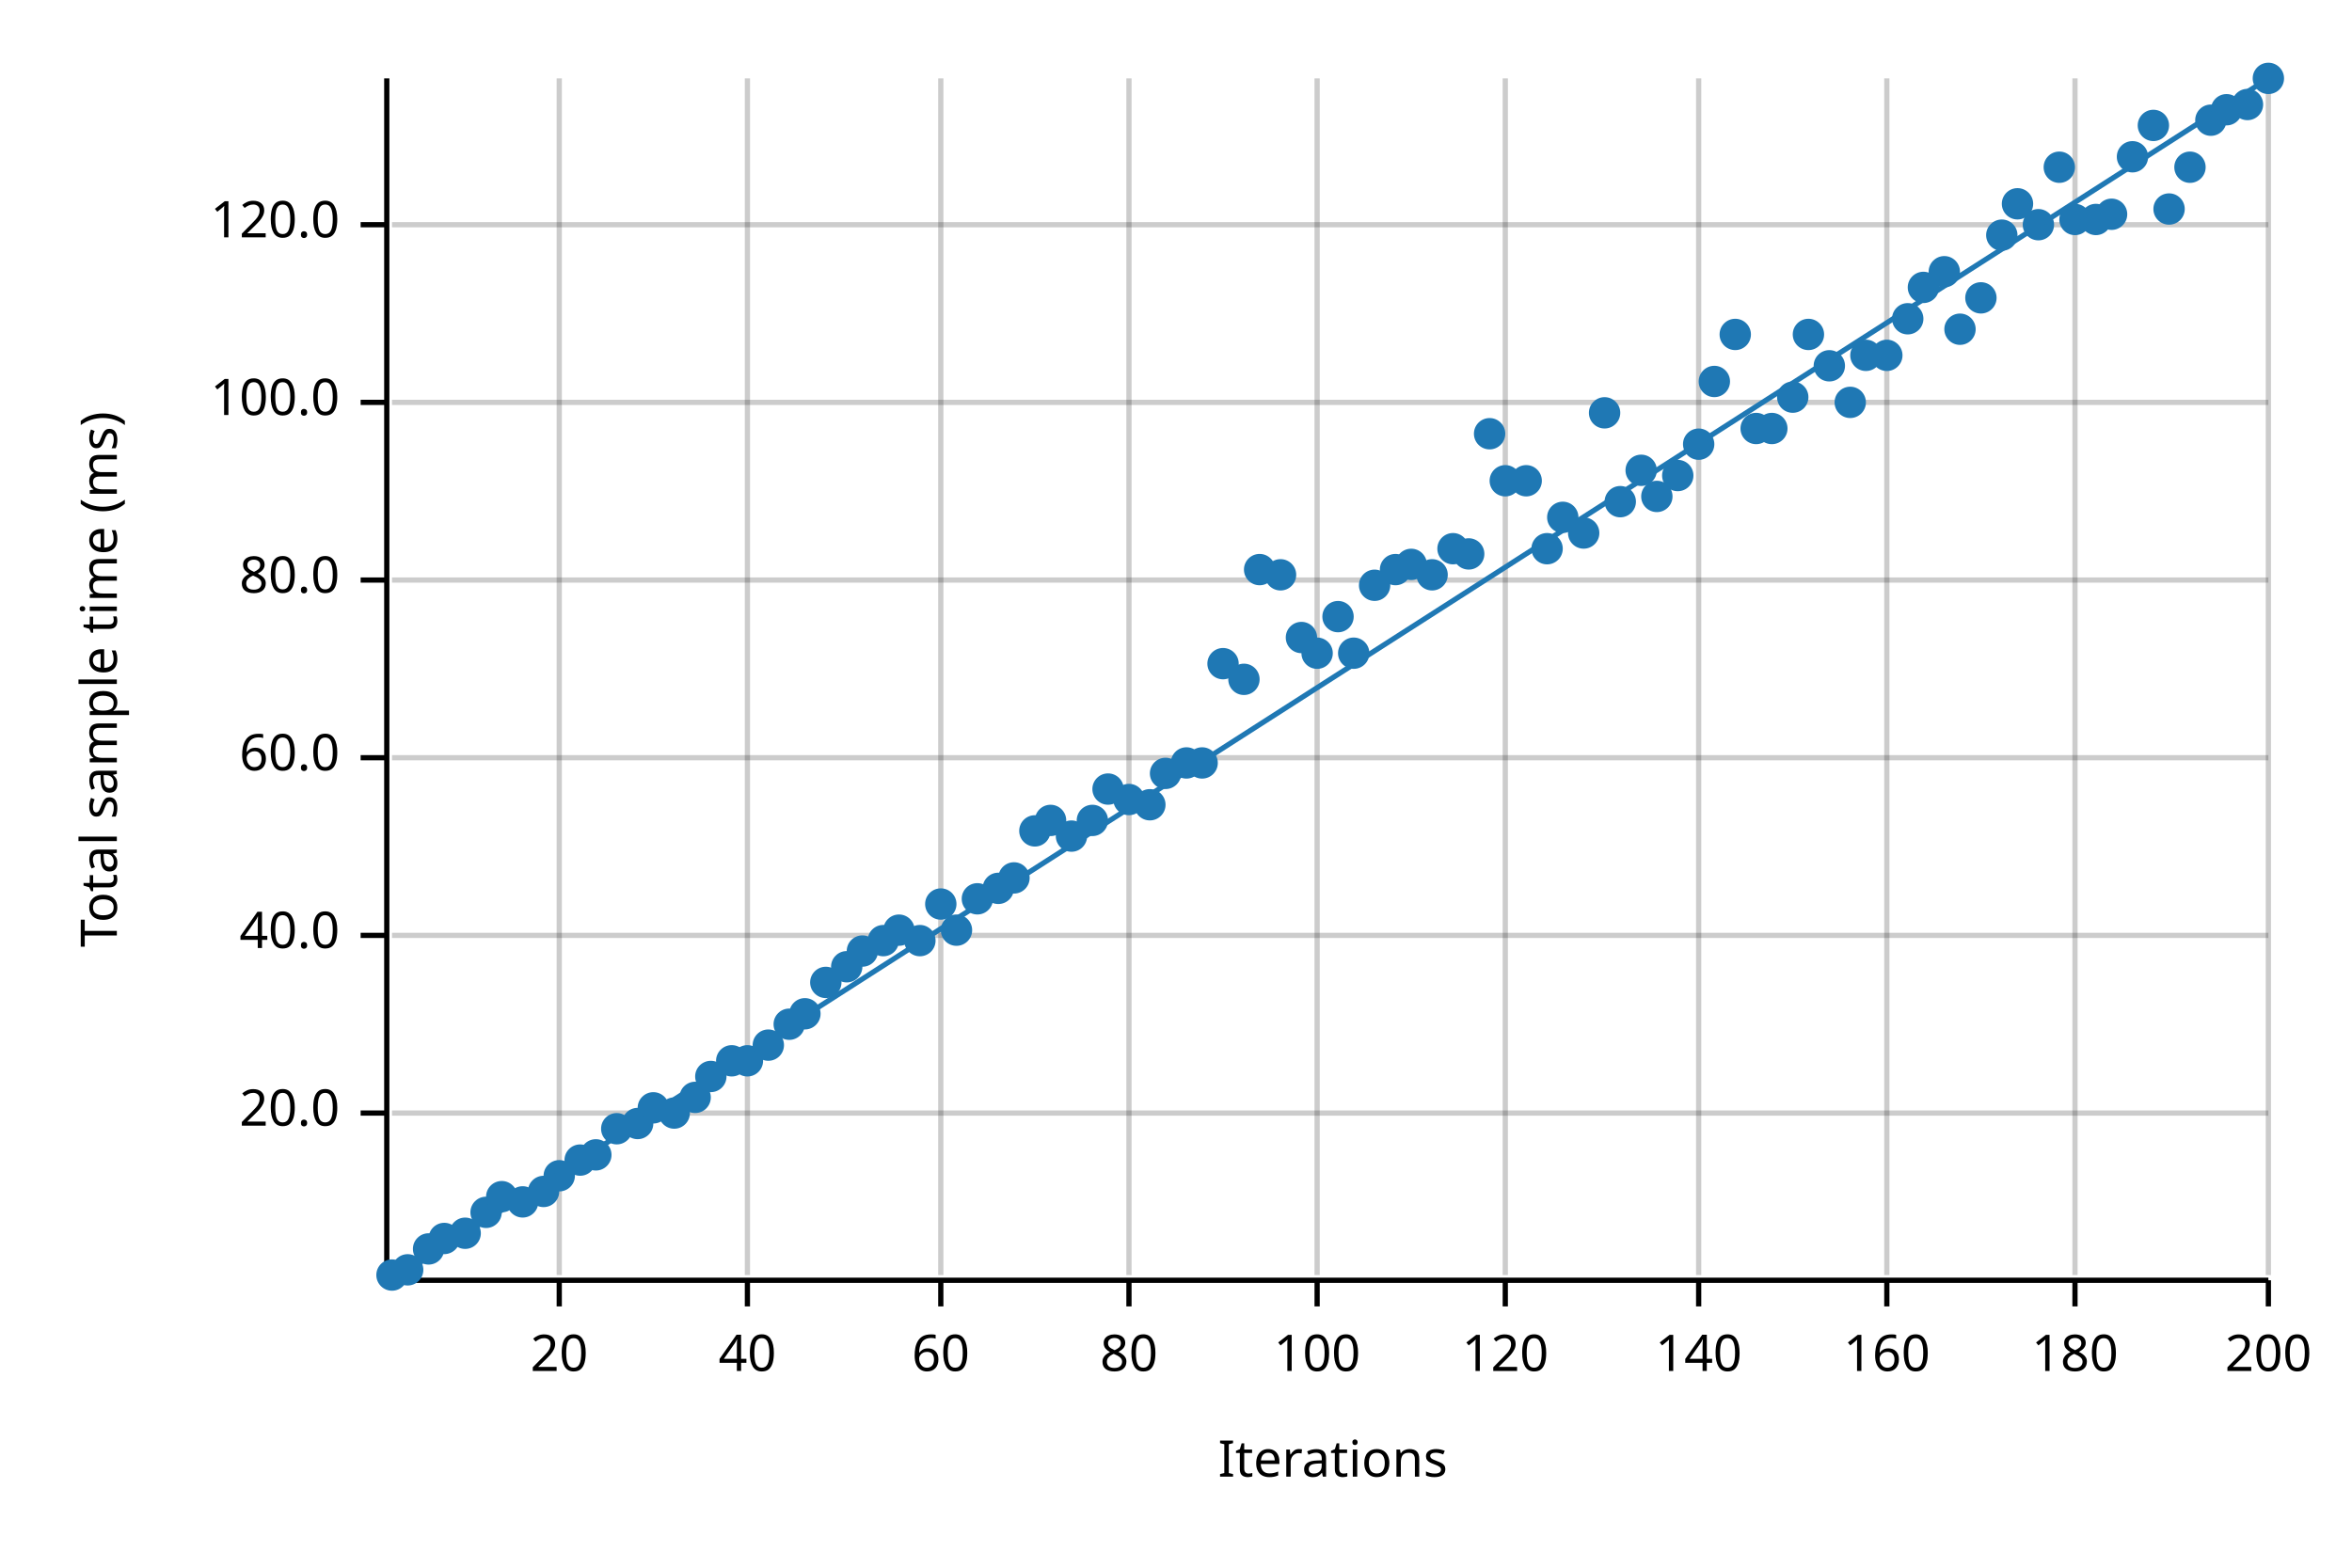
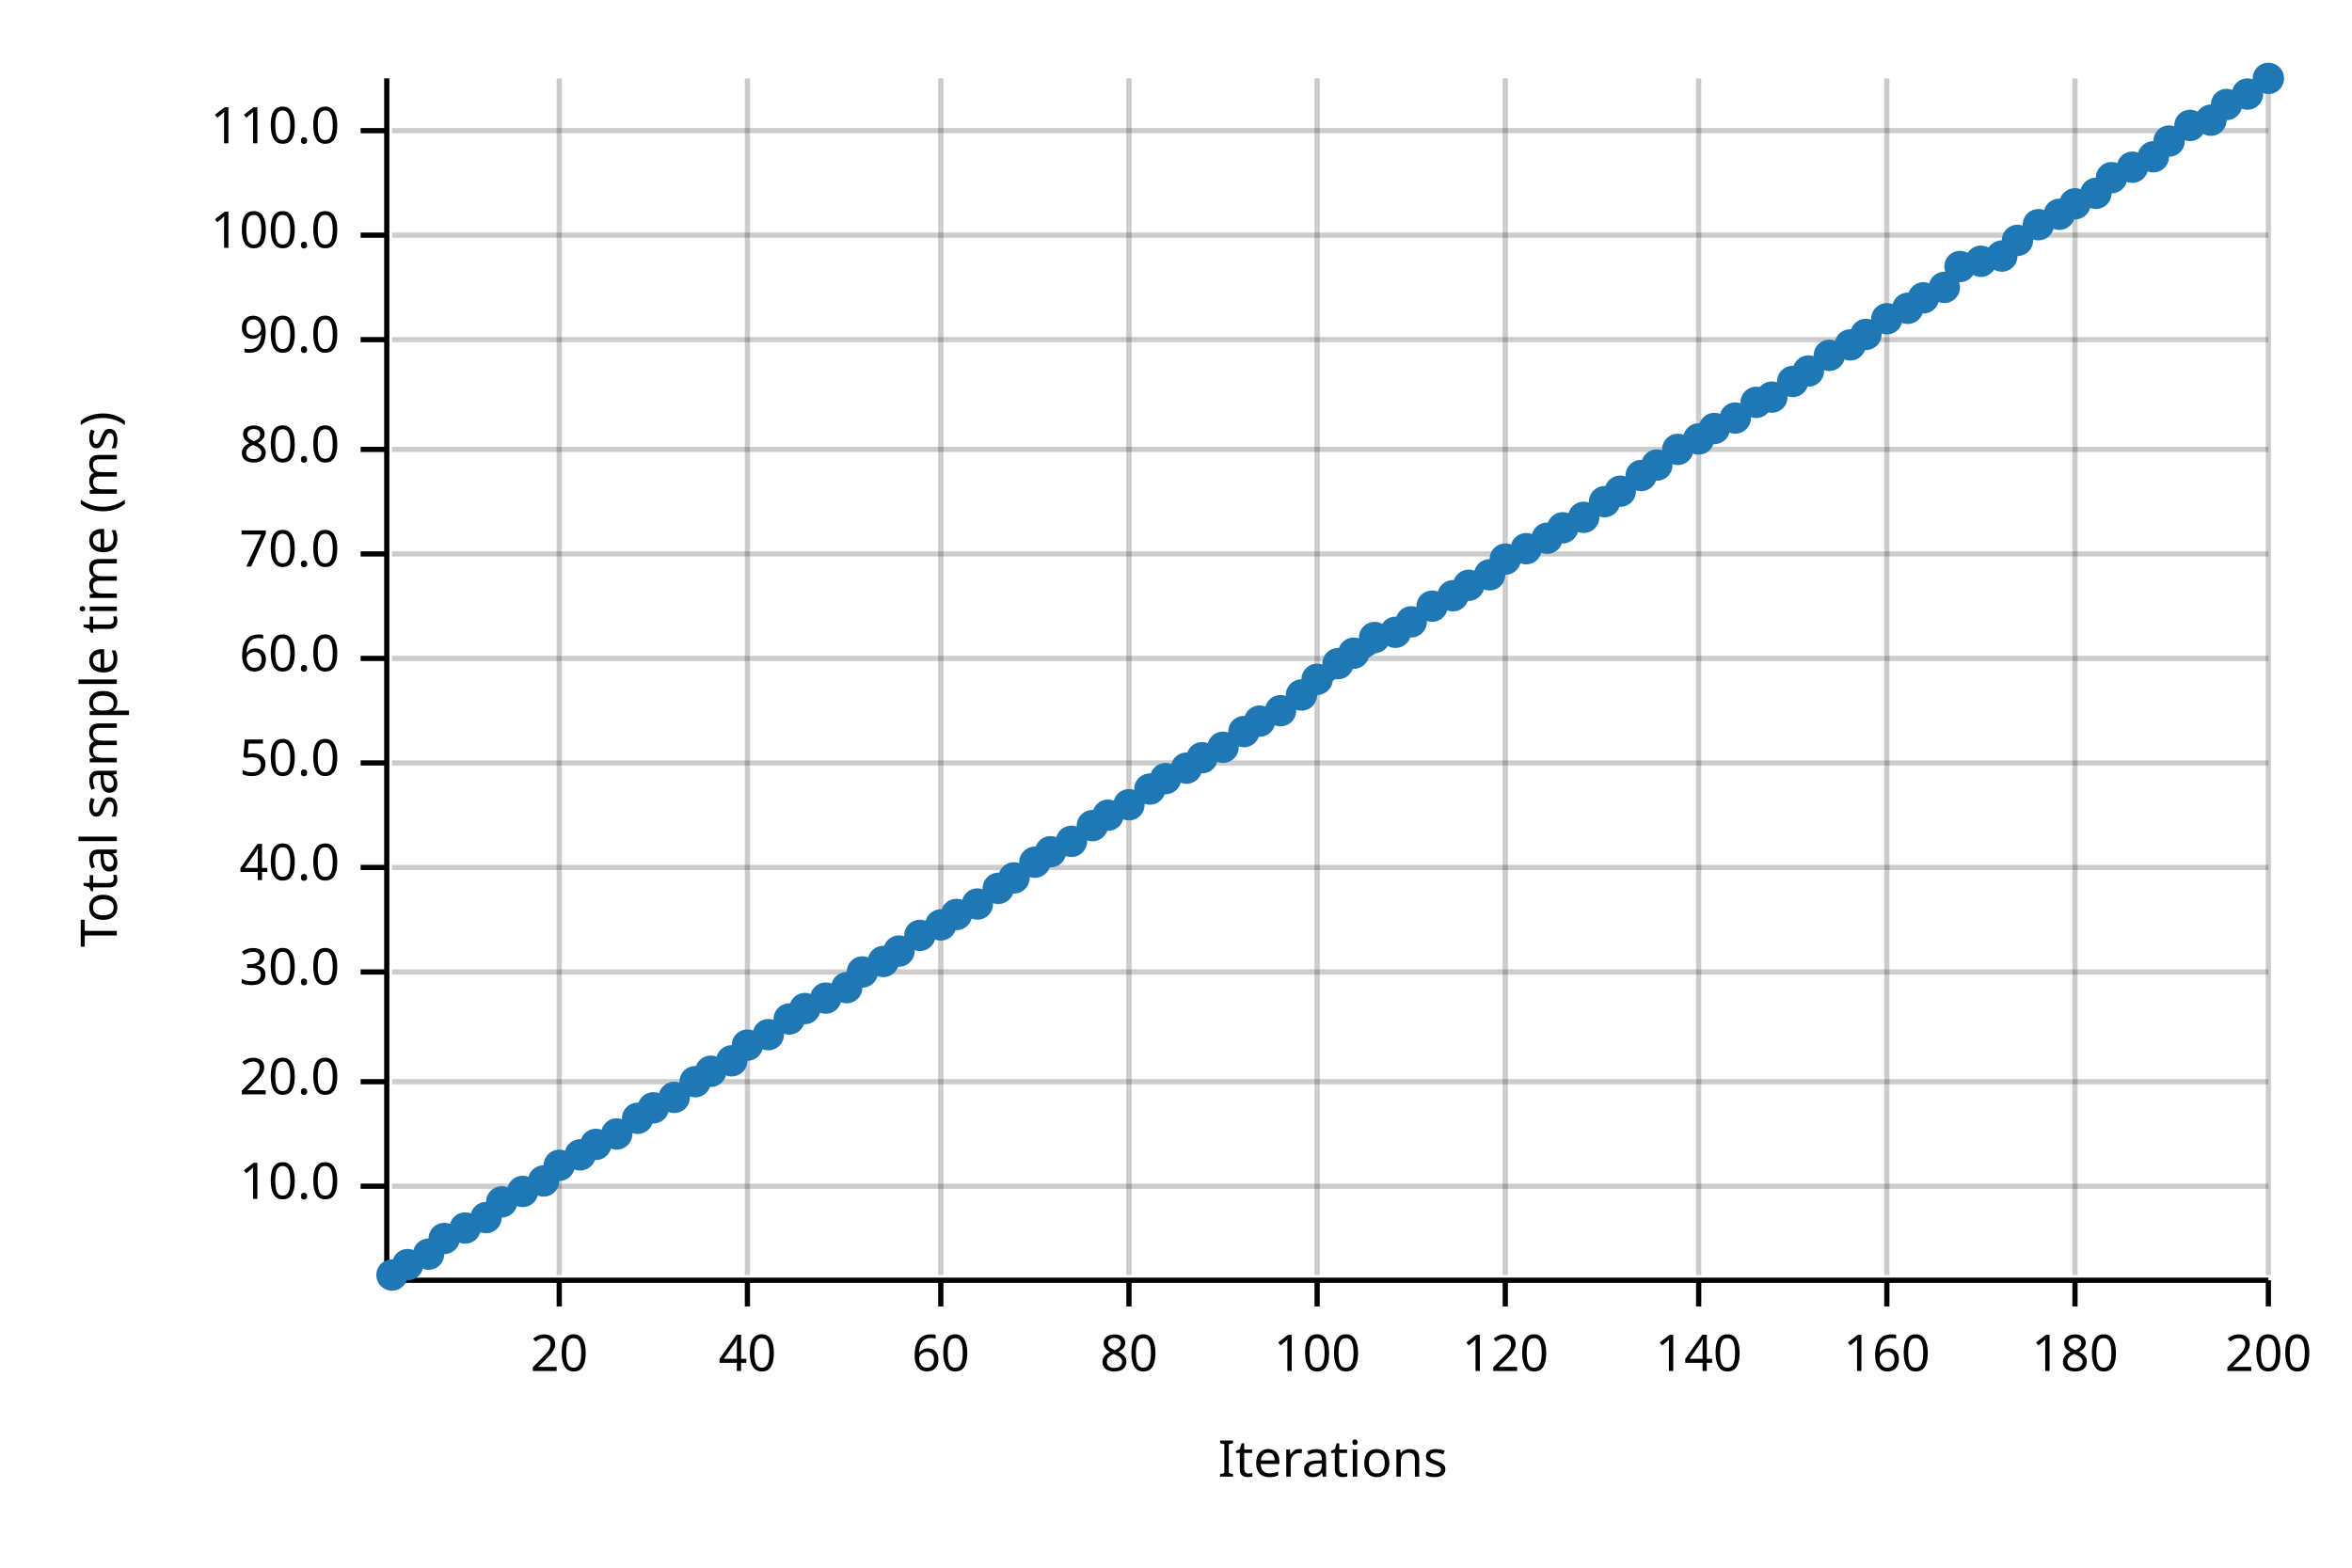
<svg xmlns="http://www.w3.org/2000/svg" width="450" height="300" viewBox="0 0 450 300">
  <text x="15" y="130" dy="0.76em" text-anchor="middle" font-family="sans-serif" font-size="9.677" opacity="1" fill="#000000" transform="rotate(270, 15, 130)">
Total sample time (ms)
</text>
  <text x="255" y="285" dy="-0.5ex" text-anchor="middle" font-family="sans-serif" font-size="9.677" opacity="1" fill="#000000">
Iterations
</text>
  <line opacity="0.2" stroke="#000000" stroke-width="1" x1="107" y1="244" x2="107" y2="15" />
  <line opacity="0.2" stroke="#000000" stroke-width="1" x1="143" y1="244" x2="143" y2="15" />
  <line opacity="0.2" stroke="#000000" stroke-width="1" x1="180" y1="244" x2="180" y2="15" />
  <line opacity="0.2" stroke="#000000" stroke-width="1" x1="216" y1="244" x2="216" y2="15" />
  <line opacity="0.2" stroke="#000000" stroke-width="1" x1="252" y1="244" x2="252" y2="15" />
  <line opacity="0.2" stroke="#000000" stroke-width="1" x1="288" y1="244" x2="288" y2="15" />
  <line opacity="0.2" stroke="#000000" stroke-width="1" x1="325" y1="244" x2="325" y2="15" />
  <line opacity="0.2" stroke="#000000" stroke-width="1" x1="361" y1="244" x2="361" y2="15" />
  <line opacity="0.2" stroke="#000000" stroke-width="1" x1="397" y1="244" x2="397" y2="15" />
  <line opacity="0.2" stroke="#000000" stroke-width="1" x1="434" y1="244" x2="434" y2="15" />
-   <line opacity="0.2" stroke="#000000" stroke-width="1" x1="75" y1="213" x2="434" y2="213" />
-   <line opacity="0.2" stroke="#000000" stroke-width="1" x1="75" y1="179" x2="434" y2="179" />
-   <line opacity="0.2" stroke="#000000" stroke-width="1" x1="75" y1="145" x2="434" y2="145" />
-   <line opacity="0.2" stroke="#000000" stroke-width="1" x1="75" y1="111" x2="434" y2="111" />
-   <line opacity="0.2" stroke="#000000" stroke-width="1" x1="75" y1="77" x2="434" y2="77" />
-   <line opacity="0.2" stroke="#000000" stroke-width="1" x1="75" y1="43" x2="434" y2="43" />
+   <line opacity="0.2" stroke="#000000" stroke-width="1" x1="75" y1="227" x2="434" y2="227" />
+   <line opacity="0.2" stroke="#000000" stroke-width="1" x1="75" y1="207" x2="434" y2="207" />
+   <line opacity="0.2" stroke="#000000" stroke-width="1" x1="75" y1="186" x2="434" y2="186" />
+   <line opacity="0.2" stroke="#000000" stroke-width="1" x1="75" y1="166" x2="434" y2="166" />
+   <line opacity="0.2" stroke="#000000" stroke-width="1" x1="75" y1="146" x2="434" y2="146" />
+   <line opacity="0.2" stroke="#000000" stroke-width="1" x1="75" y1="126" x2="434" y2="126" />
+   <line opacity="0.2" stroke="#000000" stroke-width="1" x1="75" y1="106" x2="434" y2="106" />
+   <line opacity="0.2" stroke="#000000" stroke-width="1" x1="75" y1="86" x2="434" y2="86" />
+   <line opacity="0.2" stroke="#000000" stroke-width="1" x1="75" y1="65" x2="434" y2="65" />
+   <line opacity="0.2" stroke="#000000" stroke-width="1" x1="75" y1="45" x2="434" y2="45" />
+   <line opacity="0.2" stroke="#000000" stroke-width="1" x1="75" y1="25" x2="434" y2="25" />
  <polyline fill="none" opacity="1" stroke="#000000" stroke-width="1" points="74,15 74,244 " />
-   <text x="65" y="213" dy="0.5ex" text-anchor="end" font-family="sans-serif" font-size="9.677" opacity="1" fill="#000000">
+   <text x="65" y="227" dy="0.5ex" text-anchor="end" font-family="sans-serif" font-size="9.677" opacity="1" fill="#000000">
+ 10.0
+ </text>
+   <polyline fill="none" opacity="1" stroke="#000000" stroke-width="1" points="69,227 74,227 " />
+   <text x="65" y="207" dy="0.5ex" text-anchor="end" font-family="sans-serif" font-size="9.677" opacity="1" fill="#000000">
20.0
</text>
-   <polyline fill="none" opacity="1" stroke="#000000" stroke-width="1" points="69,213 74,213 " />
-   <text x="65" y="179" dy="0.5ex" text-anchor="end" font-family="sans-serif" font-size="9.677" opacity="1" fill="#000000">
+   <polyline fill="none" opacity="1" stroke="#000000" stroke-width="1" points="69,207 74,207 " />
+   <text x="65" y="186" dy="0.5ex" text-anchor="end" font-family="sans-serif" font-size="9.677" opacity="1" fill="#000000">
+ 30.0
+ </text>
+   <polyline fill="none" opacity="1" stroke="#000000" stroke-width="1" points="69,186 74,186 " />
+   <text x="65" y="166" dy="0.5ex" text-anchor="end" font-family="sans-serif" font-size="9.677" opacity="1" fill="#000000">
40.0
</text>
-   <polyline fill="none" opacity="1" stroke="#000000" stroke-width="1" points="69,179 74,179 " />
-   <text x="65" y="145" dy="0.5ex" text-anchor="end" font-family="sans-serif" font-size="9.677" opacity="1" fill="#000000">
+   <polyline fill="none" opacity="1" stroke="#000000" stroke-width="1" points="69,166 74,166 " />
+   <text x="65" y="146" dy="0.5ex" text-anchor="end" font-family="sans-serif" font-size="9.677" opacity="1" fill="#000000">
+ 50.0
+ </text>
+   <polyline fill="none" opacity="1" stroke="#000000" stroke-width="1" points="69,146 74,146 " />
+   <text x="65" y="126" dy="0.5ex" text-anchor="end" font-family="sans-serif" font-size="9.677" opacity="1" fill="#000000">
60.0
</text>
-   <polyline fill="none" opacity="1" stroke="#000000" stroke-width="1" points="69,145 74,145 " />
-   <text x="65" y="111" dy="0.5ex" text-anchor="end" font-family="sans-serif" font-size="9.677" opacity="1" fill="#000000">
+   <polyline fill="none" opacity="1" stroke="#000000" stroke-width="1" points="69,126 74,126 " />
+   <text x="65" y="106" dy="0.5ex" text-anchor="end" font-family="sans-serif" font-size="9.677" opacity="1" fill="#000000">
+ 70.0
+ </text>
+   <polyline fill="none" opacity="1" stroke="#000000" stroke-width="1" points="69,106 74,106 " />
+   <text x="65" y="86" dy="0.5ex" text-anchor="end" font-family="sans-serif" font-size="9.677" opacity="1" fill="#000000">
80.0
</text>
-   <polyline fill="none" opacity="1" stroke="#000000" stroke-width="1" points="69,111 74,111 " />
-   <text x="65" y="77" dy="0.5ex" text-anchor="end" font-family="sans-serif" font-size="9.677" opacity="1" fill="#000000">
+   <polyline fill="none" opacity="1" stroke="#000000" stroke-width="1" points="69,86 74,86 " />
+   <text x="65" y="65" dy="0.5ex" text-anchor="end" font-family="sans-serif" font-size="9.677" opacity="1" fill="#000000">
+ 90.0
+ </text>
+   <polyline fill="none" opacity="1" stroke="#000000" stroke-width="1" points="69,65 74,65 " />
+   <text x="65" y="45" dy="0.5ex" text-anchor="end" font-family="sans-serif" font-size="9.677" opacity="1" fill="#000000">
100.0
</text>
-   <polyline fill="none" opacity="1" stroke="#000000" stroke-width="1" points="69,77 74,77 " />
-   <text x="65" y="43" dy="0.5ex" text-anchor="end" font-family="sans-serif" font-size="9.677" opacity="1" fill="#000000">
- 120.0
- </text>
-   <polyline fill="none" opacity="1" stroke="#000000" stroke-width="1" points="69,43 74,43 " />
+   <polyline fill="none" opacity="1" stroke="#000000" stroke-width="1" points="69,45 74,45 " />
+   <text x="65" y="25" dy="0.5ex" text-anchor="end" font-family="sans-serif" font-size="9.677" opacity="1" fill="#000000">
+ 110.0
+ </text>
+   <polyline fill="none" opacity="1" stroke="#000000" stroke-width="1" points="69,25 74,25 " />
  <polyline fill="none" opacity="1" stroke="#000000" stroke-width="1" points="75,245 434,245 " />
  <text x="107" y="255" dy="0.76em" text-anchor="middle" font-family="sans-serif" font-size="9.677" opacity="1" fill="#000000">
20
</text>
  <polyline fill="none" opacity="1" stroke="#000000" stroke-width="1" points="107,245 107,250 " />
  <text x="143" y="255" dy="0.76em" text-anchor="middle" font-family="sans-serif" font-size="9.677" opacity="1" fill="#000000">
40
</text>
  <polyline fill="none" opacity="1" stroke="#000000" stroke-width="1" points="143,245 143,250 " />
  <text x="180" y="255" dy="0.76em" text-anchor="middle" font-family="sans-serif" font-size="9.677" opacity="1" fill="#000000">
60
</text>
  <polyline fill="none" opacity="1" stroke="#000000" stroke-width="1" points="180,245 180,250 " />
  <text x="216" y="255" dy="0.76em" text-anchor="middle" font-family="sans-serif" font-size="9.677" opacity="1" fill="#000000">
80
</text>
  <polyline fill="none" opacity="1" stroke="#000000" stroke-width="1" points="216,245 216,250 " />
  <text x="252" y="255" dy="0.76em" text-anchor="middle" font-family="sans-serif" font-size="9.677" opacity="1" fill="#000000">
100
</text>
  <polyline fill="none" opacity="1" stroke="#000000" stroke-width="1" points="252,245 252,250 " />
  <text x="288" y="255" dy="0.76em" text-anchor="middle" font-family="sans-serif" font-size="9.677" opacity="1" fill="#000000">
120
</text>
  <polyline fill="none" opacity="1" stroke="#000000" stroke-width="1" points="288,245 288,250 " />
  <text x="325" y="255" dy="0.76em" text-anchor="middle" font-family="sans-serif" font-size="9.677" opacity="1" fill="#000000">
140
</text>
  <polyline fill="none" opacity="1" stroke="#000000" stroke-width="1" points="325,245 325,250 " />
  <text x="361" y="255" dy="0.76em" text-anchor="middle" font-family="sans-serif" font-size="9.677" opacity="1" fill="#000000">
160
</text>
  <polyline fill="none" opacity="1" stroke="#000000" stroke-width="1" points="361,245 361,250 " />
  <text x="397" y="255" dy="0.76em" text-anchor="middle" font-family="sans-serif" font-size="9.677" opacity="1" fill="#000000">
180
</text>
  <polyline fill="none" opacity="1" stroke="#000000" stroke-width="1" points="397,245 397,250 " />
  <text x="434" y="255" dy="0.76em" text-anchor="middle" font-family="sans-serif" font-size="9.677" opacity="1" fill="#000000">
200
</text>
  <polyline fill="none" opacity="1" stroke="#000000" stroke-width="1" points="434,245 434,250 " />
  <circle cx="75" cy="244" r="3" opacity="1" fill="#1F78B4" stroke="none" stroke-width="1" />
-   <circle cx="78" cy="243" r="3" opacity="1" fill="#1F78B4" stroke="none" stroke-width="1" />
-   <circle cx="82" cy="239" r="3" opacity="1" fill="#1F78B4" stroke="none" stroke-width="1" />
+   <circle cx="78" cy="242" r="3" opacity="1" fill="#1F78B4" stroke="none" stroke-width="1" />
+   <circle cx="82" cy="240" r="3" opacity="1" fill="#1F78B4" stroke="none" stroke-width="1" />
  <circle cx="85" cy="237" r="3" opacity="1" fill="#1F78B4" stroke="none" stroke-width="1" />
-   <circle cx="89" cy="236" r="3" opacity="1" fill="#1F78B4" stroke="none" stroke-width="1" />
-   <circle cx="93" cy="232" r="3" opacity="1" fill="#1F78B4" stroke="none" stroke-width="1" />
-   <circle cx="96" cy="229" r="3" opacity="1" fill="#1F78B4" stroke="none" stroke-width="1" />
-   <circle cx="100" cy="230" r="3" opacity="1" fill="#1F78B4" stroke="none" stroke-width="1" />
-   <circle cx="104" cy="228" r="3" opacity="1" fill="#1F78B4" stroke="none" stroke-width="1" />
-   <circle cx="107" cy="225" r="3" opacity="1" fill="#1F78B4" stroke="none" stroke-width="1" />
-   <circle cx="111" cy="222" r="3" opacity="1" fill="#1F78B4" stroke="none" stroke-width="1" />
-   <circle cx="114" cy="221" r="3" opacity="1" fill="#1F78B4" stroke="none" stroke-width="1" />
-   <circle cx="118" cy="216" r="3" opacity="1" fill="#1F78B4" stroke="none" stroke-width="1" />
-   <circle cx="122" cy="215" r="3" opacity="1" fill="#1F78B4" stroke="none" stroke-width="1" />
+   <circle cx="89" cy="235" r="3" opacity="1" fill="#1F78B4" stroke="none" stroke-width="1" />
+   <circle cx="93" cy="233" r="3" opacity="1" fill="#1F78B4" stroke="none" stroke-width="1" />
+   <circle cx="96" cy="230" r="3" opacity="1" fill="#1F78B4" stroke="none" stroke-width="1" />
+   <circle cx="100" cy="228" r="3" opacity="1" fill="#1F78B4" stroke="none" stroke-width="1" />
+   <circle cx="104" cy="226" r="3" opacity="1" fill="#1F78B4" stroke="none" stroke-width="1" />
+   <circle cx="107" cy="223" r="3" opacity="1" fill="#1F78B4" stroke="none" stroke-width="1" />
+   <circle cx="111" cy="221" r="3" opacity="1" fill="#1F78B4" stroke="none" stroke-width="1" />
+   <circle cx="114" cy="219" r="3" opacity="1" fill="#1F78B4" stroke="none" stroke-width="1" />
+   <circle cx="118" cy="217" r="3" opacity="1" fill="#1F78B4" stroke="none" stroke-width="1" />
+   <circle cx="122" cy="214" r="3" opacity="1" fill="#1F78B4" stroke="none" stroke-width="1" />
  <circle cx="125" cy="212" r="3" opacity="1" fill="#1F78B4" stroke="none" stroke-width="1" />
-   <circle cx="129" cy="213" r="3" opacity="1" fill="#1F78B4" stroke="none" stroke-width="1" />
-   <circle cx="133" cy="210" r="3" opacity="1" fill="#1F78B4" stroke="none" stroke-width="1" />
-   <circle cx="136" cy="206" r="3" opacity="1" fill="#1F78B4" stroke="none" stroke-width="1" />
+   <circle cx="129" cy="210" r="3" opacity="1" fill="#1F78B4" stroke="none" stroke-width="1" />
+   <circle cx="133" cy="207" r="3" opacity="1" fill="#1F78B4" stroke="none" stroke-width="1" />
+   <circle cx="136" cy="205" r="3" opacity="1" fill="#1F78B4" stroke="none" stroke-width="1" />
  <circle cx="140" cy="203" r="3" opacity="1" fill="#1F78B4" stroke="none" stroke-width="1" />
-   <circle cx="143" cy="203" r="3" opacity="1" fill="#1F78B4" stroke="none" stroke-width="1" />
-   <circle cx="147" cy="200" r="3" opacity="1" fill="#1F78B4" stroke="none" stroke-width="1" />
-   <circle cx="151" cy="196" r="3" opacity="1" fill="#1F78B4" stroke="none" stroke-width="1" />
-   <circle cx="154" cy="194" r="3" opacity="1" fill="#1F78B4" stroke="none" stroke-width="1" />
-   <circle cx="158" cy="188" r="3" opacity="1" fill="#1F78B4" stroke="none" stroke-width="1" />
-   <circle cx="162" cy="185" r="3" opacity="1" fill="#1F78B4" stroke="none" stroke-width="1" />
-   <circle cx="165" cy="182" r="3" opacity="1" fill="#1F78B4" stroke="none" stroke-width="1" />
-   <circle cx="169" cy="180" r="3" opacity="1" fill="#1F78B4" stroke="none" stroke-width="1" />
-   <circle cx="172" cy="178" r="3" opacity="1" fill="#1F78B4" stroke="none" stroke-width="1" />
-   <circle cx="176" cy="180" r="3" opacity="1" fill="#1F78B4" stroke="none" stroke-width="1" />
-   <circle cx="180" cy="173" r="3" opacity="1" fill="#1F78B4" stroke="none" stroke-width="1" />
-   <circle cx="183" cy="178" r="3" opacity="1" fill="#1F78B4" stroke="none" stroke-width="1" />
-   <circle cx="187" cy="172" r="3" opacity="1" fill="#1F78B4" stroke="none" stroke-width="1" />
+   <circle cx="143" cy="200" r="3" opacity="1" fill="#1F78B4" stroke="none" stroke-width="1" />
+   <circle cx="147" cy="198" r="3" opacity="1" fill="#1F78B4" stroke="none" stroke-width="1" />
+   <circle cx="151" cy="195" r="3" opacity="1" fill="#1F78B4" stroke="none" stroke-width="1" />
+   <circle cx="154" cy="193" r="3" opacity="1" fill="#1F78B4" stroke="none" stroke-width="1" />
+   <circle cx="158" cy="191" r="3" opacity="1" fill="#1F78B4" stroke="none" stroke-width="1" />
+   <circle cx="162" cy="189" r="3" opacity="1" fill="#1F78B4" stroke="none" stroke-width="1" />
+   <circle cx="165" cy="186" r="3" opacity="1" fill="#1F78B4" stroke="none" stroke-width="1" />
+   <circle cx="169" cy="184" r="3" opacity="1" fill="#1F78B4" stroke="none" stroke-width="1" />
+   <circle cx="172" cy="182" r="3" opacity="1" fill="#1F78B4" stroke="none" stroke-width="1" />
+   <circle cx="176" cy="179" r="3" opacity="1" fill="#1F78B4" stroke="none" stroke-width="1" />
+   <circle cx="180" cy="177" r="3" opacity="1" fill="#1F78B4" stroke="none" stroke-width="1" />
+   <circle cx="183" cy="175" r="3" opacity="1" fill="#1F78B4" stroke="none" stroke-width="1" />
+   <circle cx="187" cy="173" r="3" opacity="1" fill="#1F78B4" stroke="none" stroke-width="1" />
  <circle cx="191" cy="170" r="3" opacity="1" fill="#1F78B4" stroke="none" stroke-width="1" />
  <circle cx="194" cy="168" r="3" opacity="1" fill="#1F78B4" stroke="none" stroke-width="1" />
-   <circle cx="198" cy="159" r="3" opacity="1" fill="#1F78B4" stroke="none" stroke-width="1" />
-   <circle cx="201" cy="157" r="3" opacity="1" fill="#1F78B4" stroke="none" stroke-width="1" />
-   <circle cx="205" cy="160" r="3" opacity="1" fill="#1F78B4" stroke="none" stroke-width="1" />
-   <circle cx="209" cy="157" r="3" opacity="1" fill="#1F78B4" stroke="none" stroke-width="1" />
-   <circle cx="212" cy="151" r="3" opacity="1" fill="#1F78B4" stroke="none" stroke-width="1" />
-   <circle cx="216" cy="153" r="3" opacity="1" fill="#1F78B4" stroke="none" stroke-width="1" />
-   <circle cx="220" cy="154" r="3" opacity="1" fill="#1F78B4" stroke="none" stroke-width="1" />
-   <circle cx="223" cy="148" r="3" opacity="1" fill="#1F78B4" stroke="none" stroke-width="1" />
-   <circle cx="227" cy="146" r="3" opacity="1" fill="#1F78B4" stroke="none" stroke-width="1" />
-   <circle cx="230" cy="146" r="3" opacity="1" fill="#1F78B4" stroke="none" stroke-width="1" />
-   <circle cx="234" cy="127" r="3" opacity="1" fill="#1F78B4" stroke="none" stroke-width="1" />
-   <circle cx="238" cy="130" r="3" opacity="1" fill="#1F78B4" stroke="none" stroke-width="1" />
-   <circle cx="241" cy="109" r="3" opacity="1" fill="#1F78B4" stroke="none" stroke-width="1" />
-   <circle cx="245" cy="110" r="3" opacity="1" fill="#1F78B4" stroke="none" stroke-width="1" />
-   <circle cx="249" cy="122" r="3" opacity="1" fill="#1F78B4" stroke="none" stroke-width="1" />
-   <circle cx="252" cy="125" r="3" opacity="1" fill="#1F78B4" stroke="none" stroke-width="1" />
-   <circle cx="256" cy="118" r="3" opacity="1" fill="#1F78B4" stroke="none" stroke-width="1" />
+   <circle cx="198" cy="165" r="3" opacity="1" fill="#1F78B4" stroke="none" stroke-width="1" />
+   <circle cx="201" cy="163" r="3" opacity="1" fill="#1F78B4" stroke="none" stroke-width="1" />
+   <circle cx="205" cy="161" r="3" opacity="1" fill="#1F78B4" stroke="none" stroke-width="1" />
+   <circle cx="209" cy="158" r="3" opacity="1" fill="#1F78B4" stroke="none" stroke-width="1" />
+   <circle cx="212" cy="156" r="3" opacity="1" fill="#1F78B4" stroke="none" stroke-width="1" />
+   <circle cx="216" cy="154" r="3" opacity="1" fill="#1F78B4" stroke="none" stroke-width="1" />
+   <circle cx="220" cy="151" r="3" opacity="1" fill="#1F78B4" stroke="none" stroke-width="1" />
+   <circle cx="223" cy="149" r="3" opacity="1" fill="#1F78B4" stroke="none" stroke-width="1" />
+   <circle cx="227" cy="147" r="3" opacity="1" fill="#1F78B4" stroke="none" stroke-width="1" />
+   <circle cx="230" cy="145" r="3" opacity="1" fill="#1F78B4" stroke="none" stroke-width="1" />
+   <circle cx="234" cy="143" r="3" opacity="1" fill="#1F78B4" stroke="none" stroke-width="1" />
+   <circle cx="238" cy="140" r="3" opacity="1" fill="#1F78B4" stroke="none" stroke-width="1" />
+   <circle cx="241" cy="138" r="3" opacity="1" fill="#1F78B4" stroke="none" stroke-width="1" />
+   <circle cx="245" cy="136" r="3" opacity="1" fill="#1F78B4" stroke="none" stroke-width="1" />
+   <circle cx="249" cy="133" r="3" opacity="1" fill="#1F78B4" stroke="none" stroke-width="1" />
+   <circle cx="252" cy="130" r="3" opacity="1" fill="#1F78B4" stroke="none" stroke-width="1" />
+   <circle cx="256" cy="127" r="3" opacity="1" fill="#1F78B4" stroke="none" stroke-width="1" />
  <circle cx="259" cy="125" r="3" opacity="1" fill="#1F78B4" stroke="none" stroke-width="1" />
-   <circle cx="263" cy="112" r="3" opacity="1" fill="#1F78B4" stroke="none" stroke-width="1" />
-   <circle cx="267" cy="109" r="3" opacity="1" fill="#1F78B4" stroke="none" stroke-width="1" />
-   <circle cx="270" cy="108" r="3" opacity="1" fill="#1F78B4" stroke="none" stroke-width="1" />
-   <circle cx="274" cy="110" r="3" opacity="1" fill="#1F78B4" stroke="none" stroke-width="1" />
-   <circle cx="278" cy="105" r="3" opacity="1" fill="#1F78B4" stroke="none" stroke-width="1" />
-   <circle cx="281" cy="106" r="3" opacity="1" fill="#1F78B4" stroke="none" stroke-width="1" />
-   <circle cx="285" cy="83" r="3" opacity="1" fill="#1F78B4" stroke="none" stroke-width="1" />
-   <circle cx="288" cy="92" r="3" opacity="1" fill="#1F78B4" stroke="none" stroke-width="1" />
-   <circle cx="292" cy="92" r="3" opacity="1" fill="#1F78B4" stroke="none" stroke-width="1" />
-   <circle cx="296" cy="105" r="3" opacity="1" fill="#1F78B4" stroke="none" stroke-width="1" />
-   <circle cx="299" cy="99" r="3" opacity="1" fill="#1F78B4" stroke="none" stroke-width="1" />
-   <circle cx="303" cy="102" r="3" opacity="1" fill="#1F78B4" stroke="none" stroke-width="1" />
-   <circle cx="307" cy="79" r="3" opacity="1" fill="#1F78B4" stroke="none" stroke-width="1" />
-   <circle cx="310" cy="96" r="3" opacity="1" fill="#1F78B4" stroke="none" stroke-width="1" />
-   <circle cx="314" cy="90" r="3" opacity="1" fill="#1F78B4" stroke="none" stroke-width="1" />
-   <circle cx="317" cy="95" r="3" opacity="1" fill="#1F78B4" stroke="none" stroke-width="1" />
-   <circle cx="321" cy="91" r="3" opacity="1" fill="#1F78B4" stroke="none" stroke-width="1" />
-   <circle cx="325" cy="85" r="3" opacity="1" fill="#1F78B4" stroke="none" stroke-width="1" />
-   <circle cx="328" cy="73" r="3" opacity="1" fill="#1F78B4" stroke="none" stroke-width="1" />
-   <circle cx="332" cy="64" r="3" opacity="1" fill="#1F78B4" stroke="none" stroke-width="1" />
-   <circle cx="336" cy="82" r="3" opacity="1" fill="#1F78B4" stroke="none" stroke-width="1" />
-   <circle cx="339" cy="82" r="3" opacity="1" fill="#1F78B4" stroke="none" stroke-width="1" />
-   <circle cx="343" cy="76" r="3" opacity="1" fill="#1F78B4" stroke="none" stroke-width="1" />
-   <circle cx="346" cy="64" r="3" opacity="1" fill="#1F78B4" stroke="none" stroke-width="1" />
-   <circle cx="350" cy="70" r="3" opacity="1" fill="#1F78B4" stroke="none" stroke-width="1" />
-   <circle cx="354" cy="77" r="3" opacity="1" fill="#1F78B4" stroke="none" stroke-width="1" />
-   <circle cx="357" cy="68" r="3" opacity="1" fill="#1F78B4" stroke="none" stroke-width="1" />
-   <circle cx="361" cy="68" r="3" opacity="1" fill="#1F78B4" stroke="none" stroke-width="1" />
-   <circle cx="365" cy="61" r="3" opacity="1" fill="#1F78B4" stroke="none" stroke-width="1" />
-   <circle cx="368" cy="55" r="3" opacity="1" fill="#1F78B4" stroke="none" stroke-width="1" />
-   <circle cx="372" cy="52" r="3" opacity="1" fill="#1F78B4" stroke="none" stroke-width="1" />
-   <circle cx="375" cy="63" r="3" opacity="1" fill="#1F78B4" stroke="none" stroke-width="1" />
-   <circle cx="379" cy="57" r="3" opacity="1" fill="#1F78B4" stroke="none" stroke-width="1" />
-   <circle cx="383" cy="45" r="3" opacity="1" fill="#1F78B4" stroke="none" stroke-width="1" />
-   <circle cx="386" cy="39" r="3" opacity="1" fill="#1F78B4" stroke="none" stroke-width="1" />
+   <circle cx="263" cy="122" r="3" opacity="1" fill="#1F78B4" stroke="none" stroke-width="1" />
+   <circle cx="267" cy="121" r="3" opacity="1" fill="#1F78B4" stroke="none" stroke-width="1" />
+   <circle cx="270" cy="119" r="3" opacity="1" fill="#1F78B4" stroke="none" stroke-width="1" />
+   <circle cx="274" cy="116" r="3" opacity="1" fill="#1F78B4" stroke="none" stroke-width="1" />
+   <circle cx="278" cy="114" r="3" opacity="1" fill="#1F78B4" stroke="none" stroke-width="1" />
+   <circle cx="281" cy="112" r="3" opacity="1" fill="#1F78B4" stroke="none" stroke-width="1" />
+   <circle cx="285" cy="110" r="3" opacity="1" fill="#1F78B4" stroke="none" stroke-width="1" />
+   <circle cx="288" cy="107" r="3" opacity="1" fill="#1F78B4" stroke="none" stroke-width="1" />
+   <circle cx="292" cy="105" r="3" opacity="1" fill="#1F78B4" stroke="none" stroke-width="1" />
+   <circle cx="296" cy="103" r="3" opacity="1" fill="#1F78B4" stroke="none" stroke-width="1" />
+   <circle cx="299" cy="101" r="3" opacity="1" fill="#1F78B4" stroke="none" stroke-width="1" />
+   <circle cx="303" cy="99" r="3" opacity="1" fill="#1F78B4" stroke="none" stroke-width="1" />
+   <circle cx="307" cy="96" r="3" opacity="1" fill="#1F78B4" stroke="none" stroke-width="1" />
+   <circle cx="310" cy="94" r="3" opacity="1" fill="#1F78B4" stroke="none" stroke-width="1" />
+   <circle cx="314" cy="91" r="3" opacity="1" fill="#1F78B4" stroke="none" stroke-width="1" />
+   <circle cx="317" cy="89" r="3" opacity="1" fill="#1F78B4" stroke="none" stroke-width="1" />
+   <circle cx="321" cy="86" r="3" opacity="1" fill="#1F78B4" stroke="none" stroke-width="1" />
+   <circle cx="325" cy="84" r="3" opacity="1" fill="#1F78B4" stroke="none" stroke-width="1" />
+   <circle cx="328" cy="82" r="3" opacity="1" fill="#1F78B4" stroke="none" stroke-width="1" />
+   <circle cx="332" cy="80" r="3" opacity="1" fill="#1F78B4" stroke="none" stroke-width="1" />
+   <circle cx="336" cy="77" r="3" opacity="1" fill="#1F78B4" stroke="none" stroke-width="1" />
+   <circle cx="339" cy="76" r="3" opacity="1" fill="#1F78B4" stroke="none" stroke-width="1" />
+   <circle cx="343" cy="73" r="3" opacity="1" fill="#1F78B4" stroke="none" stroke-width="1" />
+   <circle cx="346" cy="71" r="3" opacity="1" fill="#1F78B4" stroke="none" stroke-width="1" />
+   <circle cx="350" cy="68" r="3" opacity="1" fill="#1F78B4" stroke="none" stroke-width="1" />
+   <circle cx="354" cy="66" r="3" opacity="1" fill="#1F78B4" stroke="none" stroke-width="1" />
+   <circle cx="357" cy="64" r="3" opacity="1" fill="#1F78B4" stroke="none" stroke-width="1" />
+   <circle cx="361" cy="61" r="3" opacity="1" fill="#1F78B4" stroke="none" stroke-width="1" />
+   <circle cx="365" cy="59" r="3" opacity="1" fill="#1F78B4" stroke="none" stroke-width="1" />
+   <circle cx="368" cy="57" r="3" opacity="1" fill="#1F78B4" stroke="none" stroke-width="1" />
+   <circle cx="372" cy="55" r="3" opacity="1" fill="#1F78B4" stroke="none" stroke-width="1" />
+   <circle cx="375" cy="51" r="3" opacity="1" fill="#1F78B4" stroke="none" stroke-width="1" />
+   <circle cx="379" cy="50" r="3" opacity="1" fill="#1F78B4" stroke="none" stroke-width="1" />
+   <circle cx="383" cy="49" r="3" opacity="1" fill="#1F78B4" stroke="none" stroke-width="1" />
+   <circle cx="386" cy="46" r="3" opacity="1" fill="#1F78B4" stroke="none" stroke-width="1" />
  <circle cx="390" cy="43" r="3" opacity="1" fill="#1F78B4" stroke="none" stroke-width="1" />
-   <circle cx="394" cy="32" r="3" opacity="1" fill="#1F78B4" stroke="none" stroke-width="1" />
-   <circle cx="397" cy="42" r="3" opacity="1" fill="#1F78B4" stroke="none" stroke-width="1" />
-   <circle cx="401" cy="42" r="3" opacity="1" fill="#1F78B4" stroke="none" stroke-width="1" />
-   <circle cx="404" cy="41" r="3" opacity="1" fill="#1F78B4" stroke="none" stroke-width="1" />
-   <circle cx="408" cy="30" r="3" opacity="1" fill="#1F78B4" stroke="none" stroke-width="1" />
-   <circle cx="412" cy="24" r="3" opacity="1" fill="#1F78B4" stroke="none" stroke-width="1" />
-   <circle cx="415" cy="40" r="3" opacity="1" fill="#1F78B4" stroke="none" stroke-width="1" />
-   <circle cx="419" cy="32" r="3" opacity="1" fill="#1F78B4" stroke="none" stroke-width="1" />
+   <circle cx="394" cy="41" r="3" opacity="1" fill="#1F78B4" stroke="none" stroke-width="1" />
+   <circle cx="397" cy="39" r="3" opacity="1" fill="#1F78B4" stroke="none" stroke-width="1" />
+   <circle cx="401" cy="37" r="3" opacity="1" fill="#1F78B4" stroke="none" stroke-width="1" />
+   <circle cx="404" cy="34" r="3" opacity="1" fill="#1F78B4" stroke="none" stroke-width="1" />
+   <circle cx="408" cy="32" r="3" opacity="1" fill="#1F78B4" stroke="none" stroke-width="1" />
+   <circle cx="412" cy="30" r="3" opacity="1" fill="#1F78B4" stroke="none" stroke-width="1" />
+   <circle cx="415" cy="27" r="3" opacity="1" fill="#1F78B4" stroke="none" stroke-width="1" />
+   <circle cx="419" cy="24" r="3" opacity="1" fill="#1F78B4" stroke="none" stroke-width="1" />
  <circle cx="423" cy="23" r="3" opacity="1" fill="#1F78B4" stroke="none" stroke-width="1" />
-   <circle cx="426" cy="21" r="3" opacity="1" fill="#1F78B4" stroke="none" stroke-width="1" />
-   <circle cx="430" cy="20" r="3" opacity="1" fill="#1F78B4" stroke="none" stroke-width="1" />
+   <circle cx="426" cy="20" r="3" opacity="1" fill="#1F78B4" stroke="none" stroke-width="1" />
+   <circle cx="430" cy="18" r="3" opacity="1" fill="#1F78B4" stroke="none" stroke-width="1" />
  <circle cx="434" cy="15" r="3" opacity="1" fill="#1F78B4" stroke="none" stroke-width="1" />
  <polyline fill="none" opacity="1" stroke="#1F78B4" stroke-width="1" points="75,245 434,15 " />
  <polygon opacity="0.25" fill="#1F78B4" points="75,245 434,15 434,15 " />
</svg>
